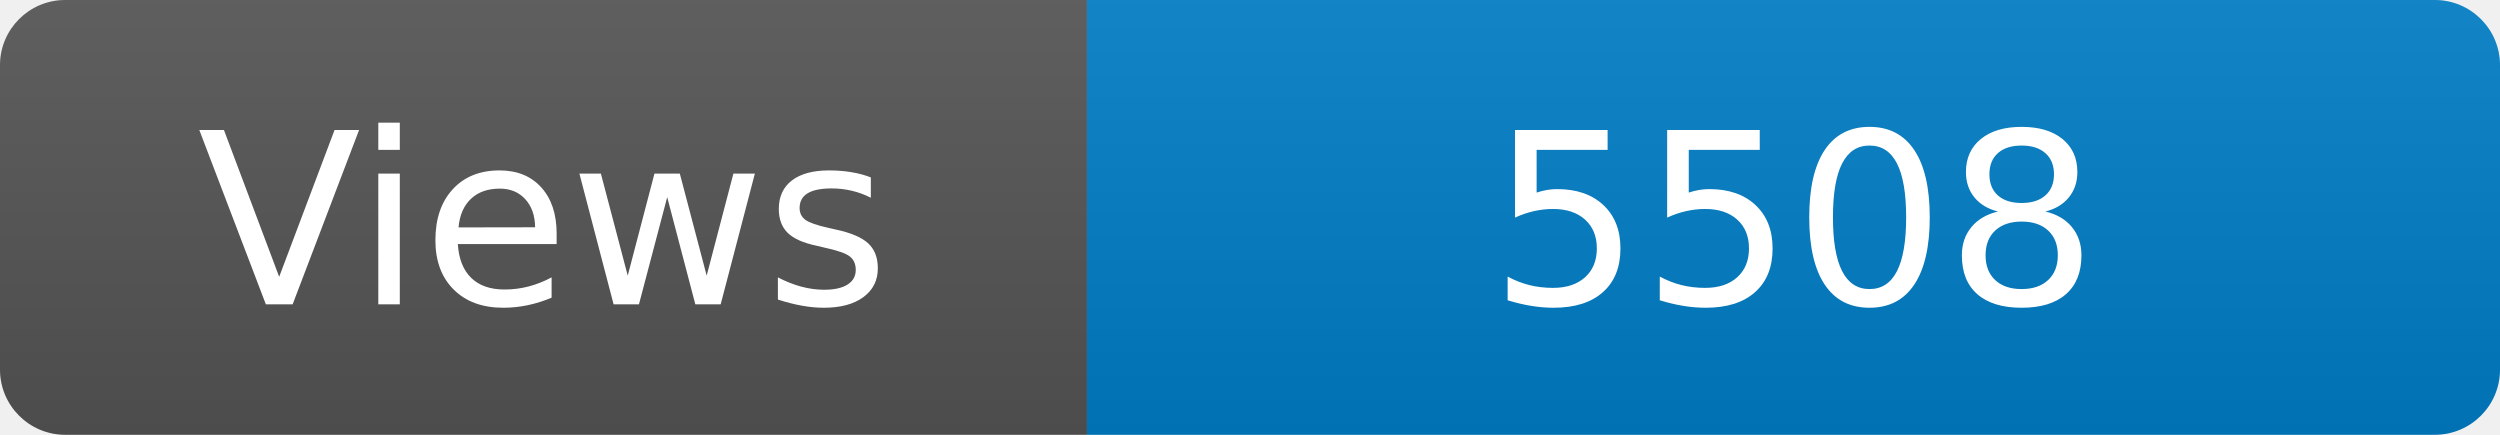
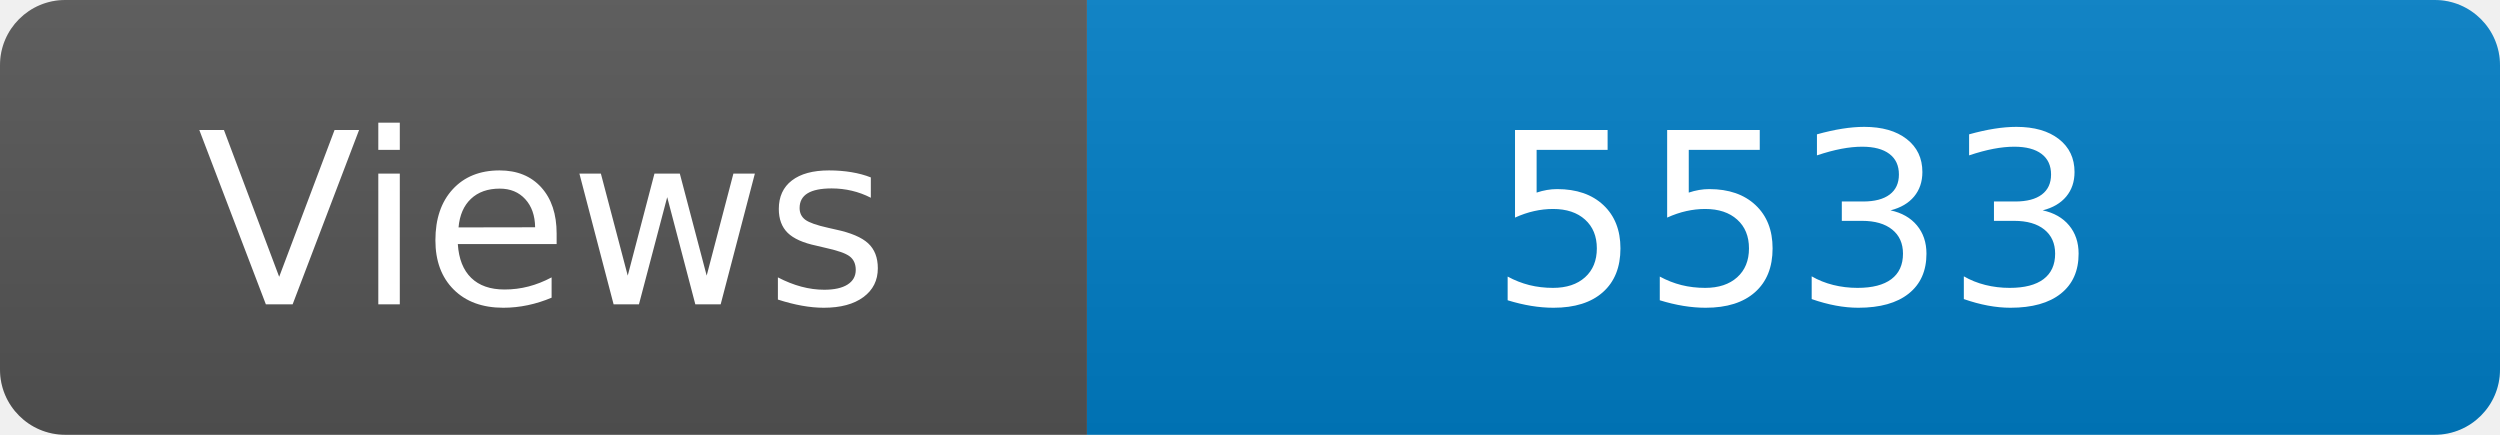
<svg xmlns="http://www.w3.org/2000/svg" width="115" height="20" role="img" aria-label="Maintained?: yes">
  <linearGradient id="s" x2="0" y2="100%">
    <stop offset="0" stop-color="#bbb" stop-opacity=".1" />
    <stop offset="1" stop-opacity=".1" />
  </linearGradient>
  <clipPath id="r">
    <rect width="115" height="20" rx="3" fill="#fff" />
  </clipPath>
  <g clip-path="url(#r)">
    <rect width="50" height="20" fill="#555" />
    <rect x="50" width="160" height="20" fill="#007ec6" />
    <rect width="115" height="20" fill="url(#s)" />
  </g>
  <g fill="#fff" text-anchor="middle" font-family="Verdana,Geneva,DejaVu Sans,sans-serif" font-size="110">
    <text x="250" y="140" transform="scale(.1)" fill="#fff">Views</text>
-     <text x="825" y="140" transform="scale(.1)" fill="#fff">5508</text>
+     <text x="825" y="140" transform="scale(.1)" fill="#fff">5533</text>
  </g>
</svg>
